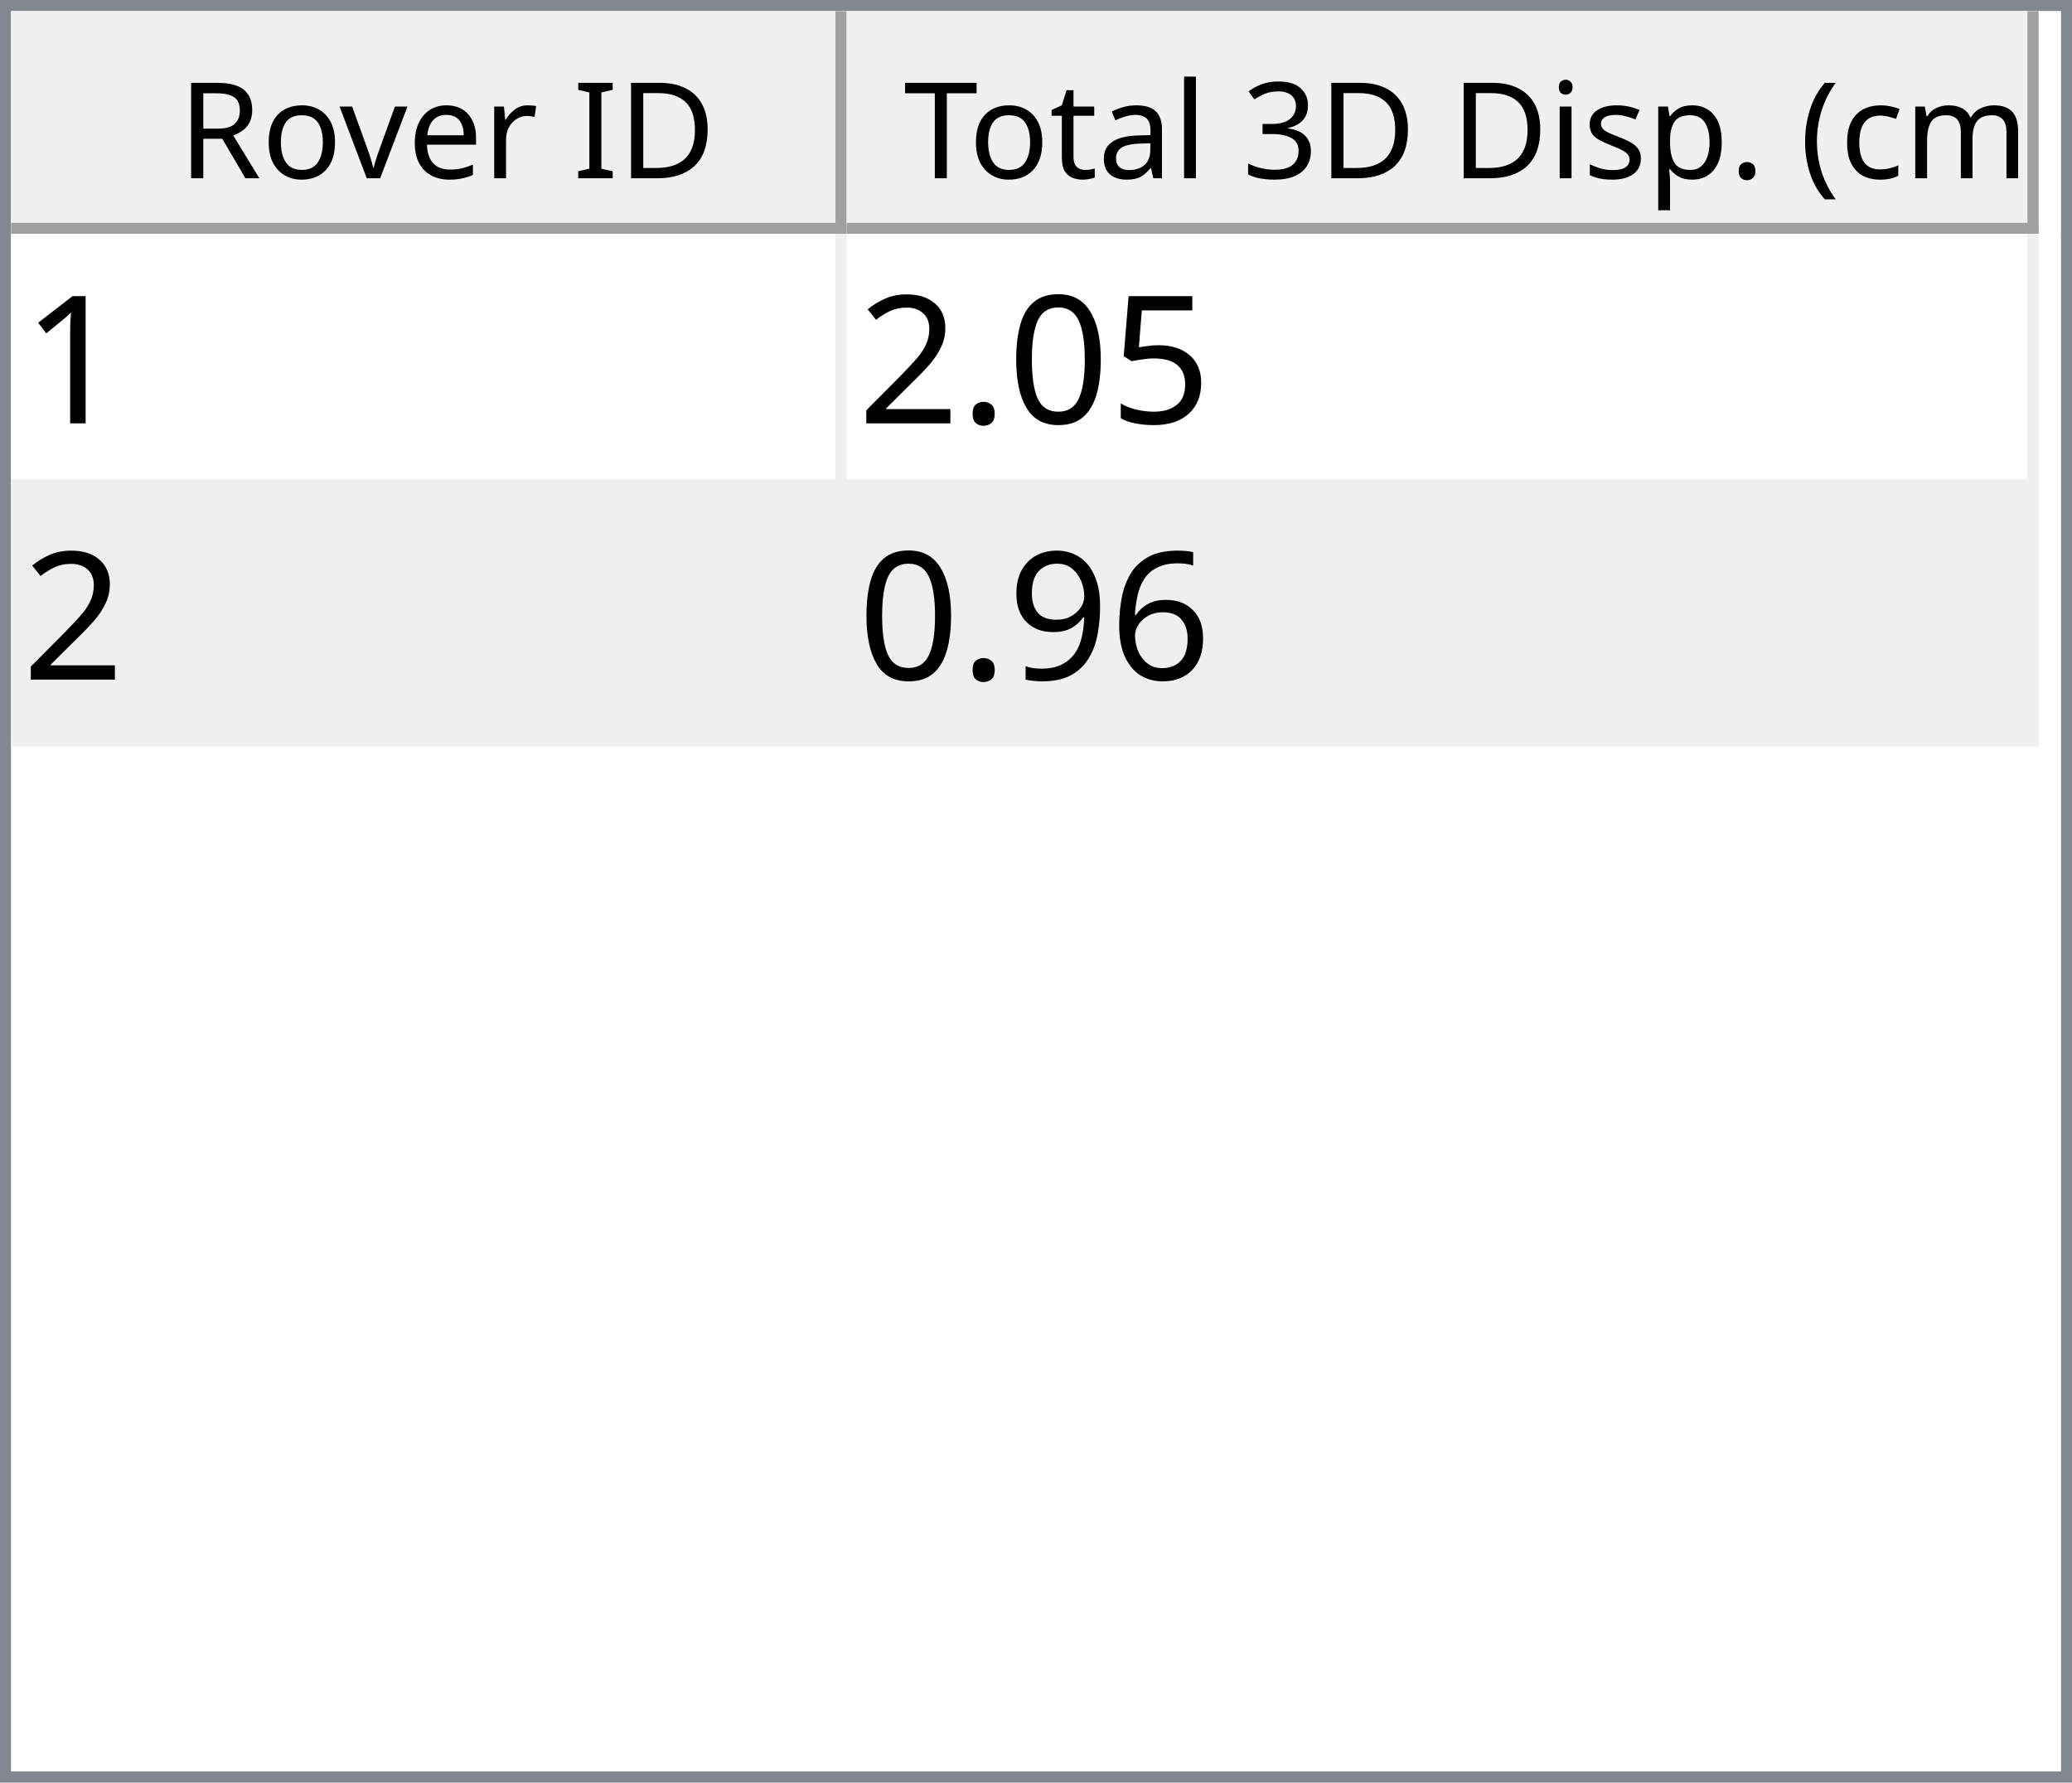
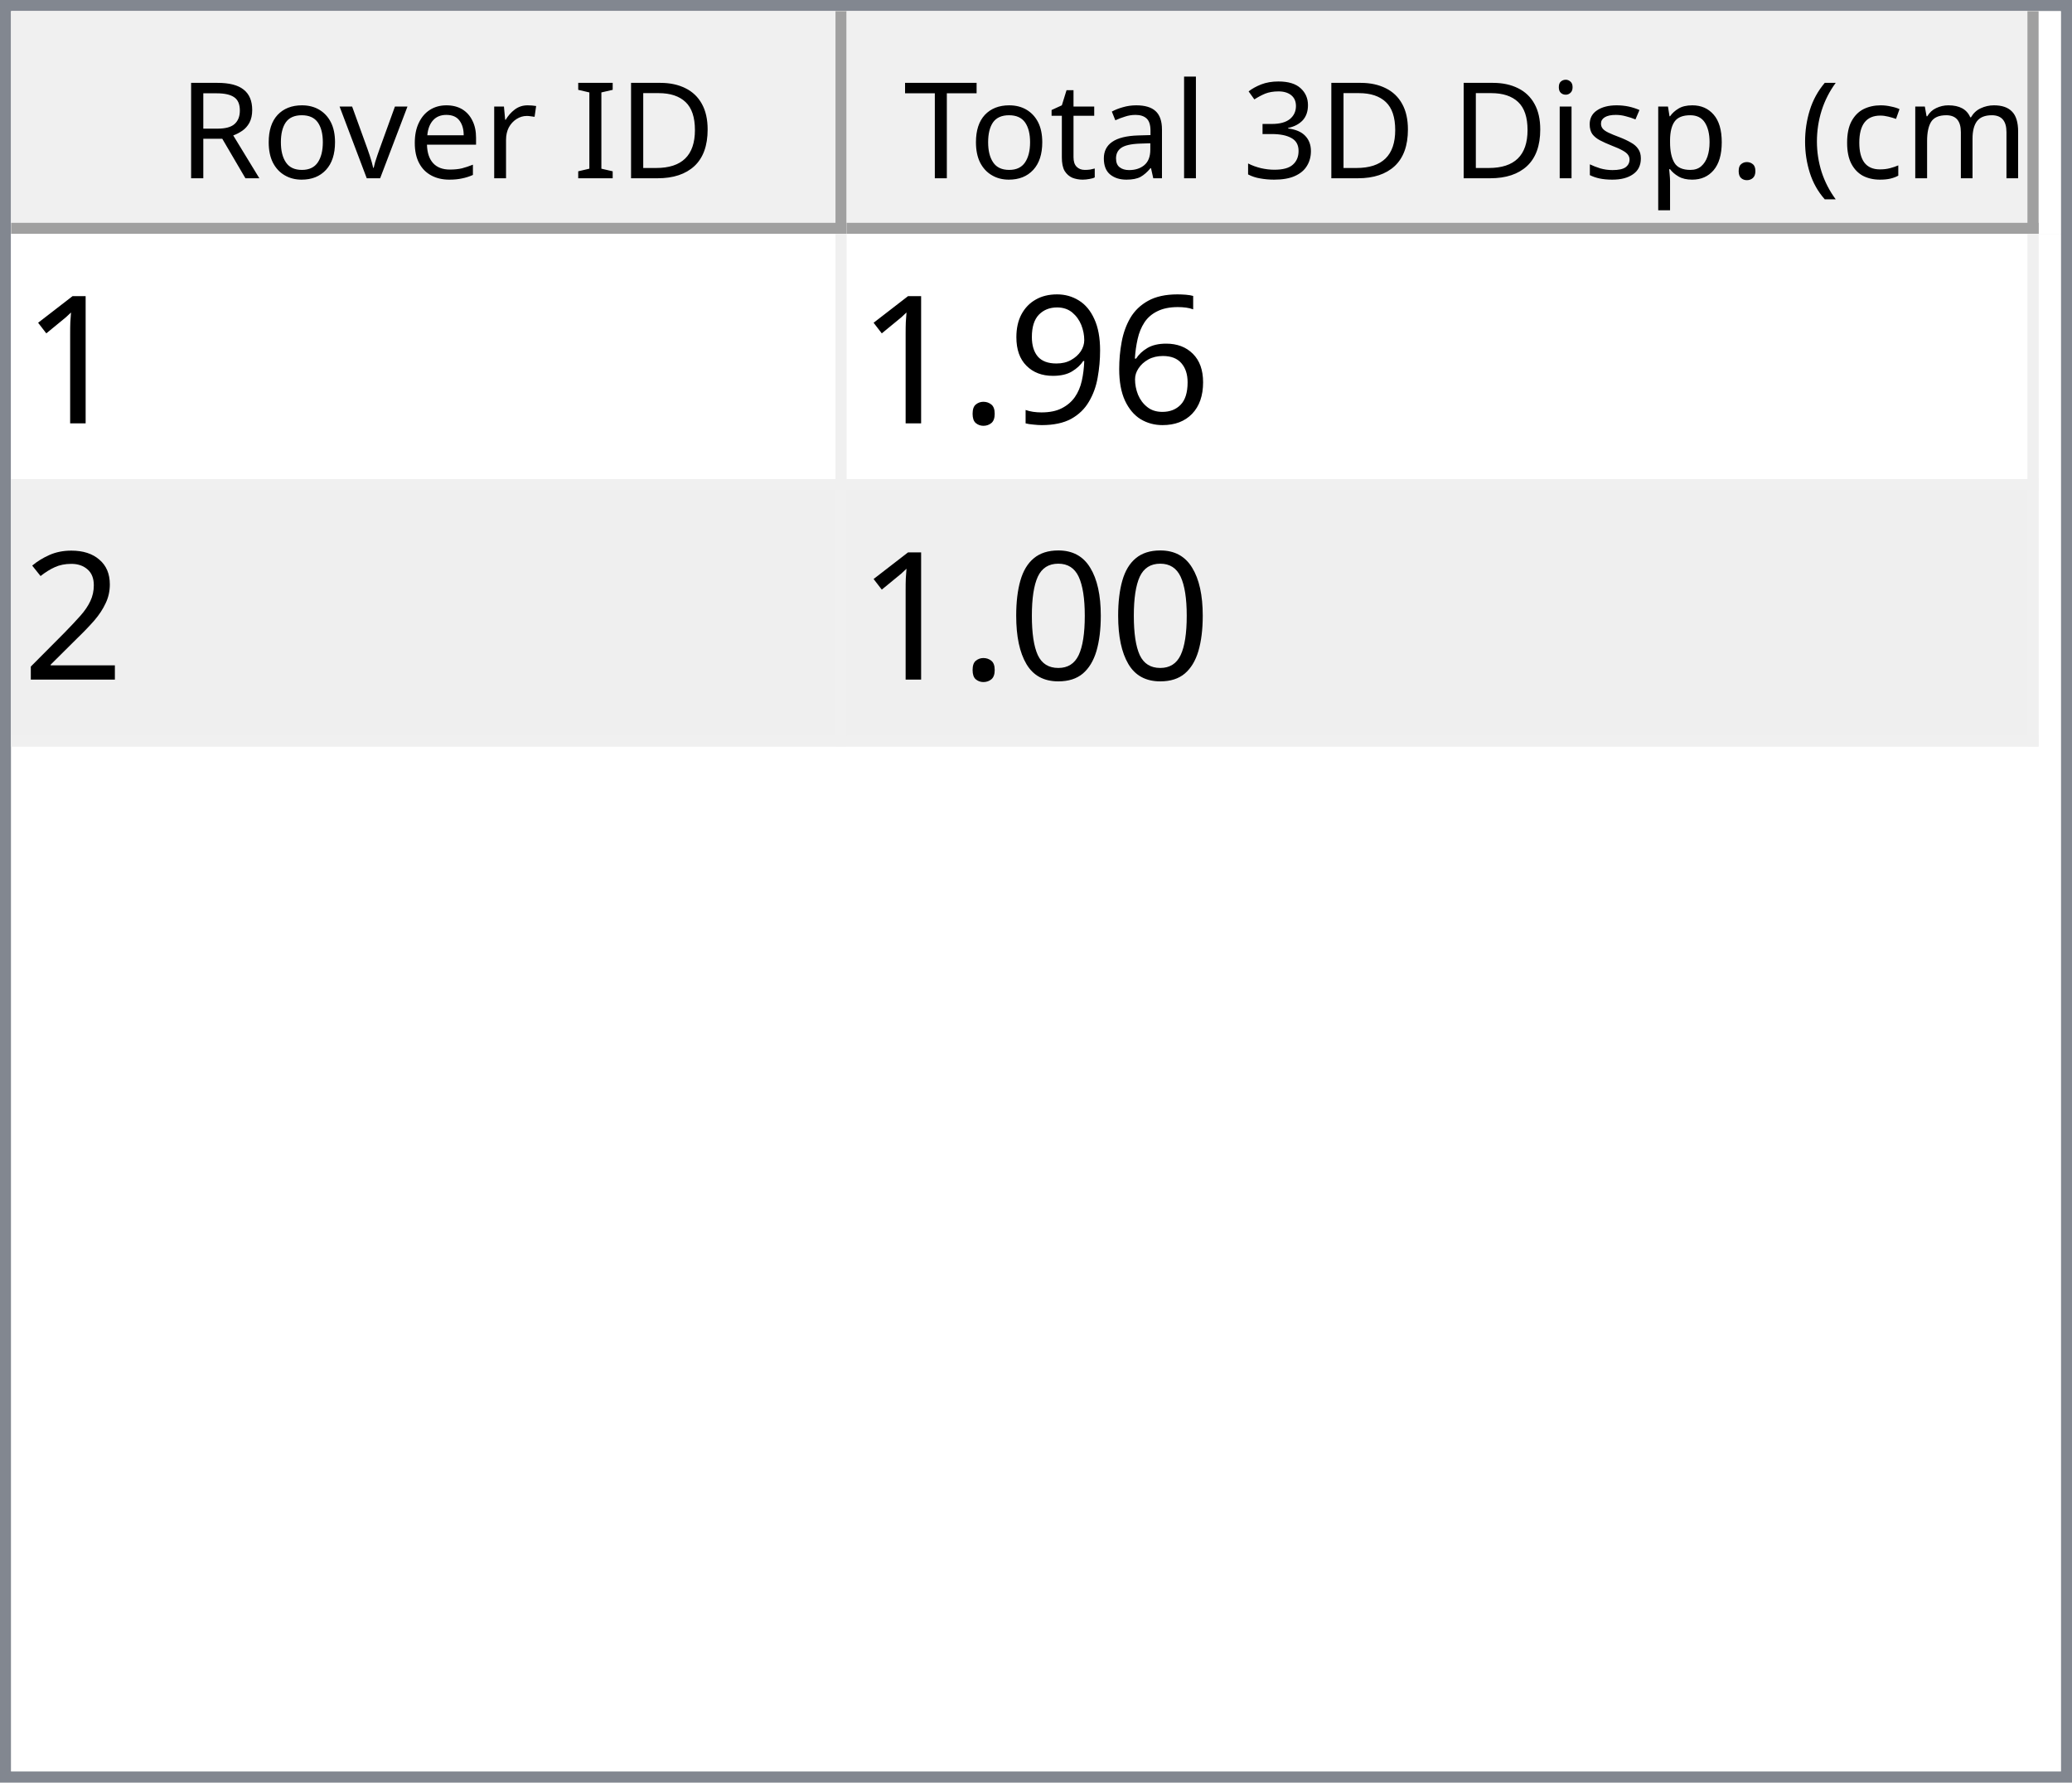
<svg xmlns="http://www.w3.org/2000/svg" style="fill-opacity:1; color-rendering:auto; color-interpolation:auto; text-rendering:auto; stroke:black; stroke-linecap:square; stroke-miterlimit:10; shape-rendering:auto; stroke-opacity:1; fill:black; stroke-dasharray:none; font-weight:normal; stroke-width:1; font-family:'Dialog'; font-style:normal; stroke-linejoin:miter; font-size:12px; stroke-dashoffset:0; image-rendering:auto;" width="186" height="160">
  <defs id="genericDefs" />
  <g>
    <defs id="defs1">
      <clipPath clipPathUnits="userSpaceOnUse" id="clipPath1">
        <path d="M0 0 L186 0 L186 160 L0 160 L0 0 Z" />
      </clipPath>
      <clipPath clipPathUnits="userSpaceOnUse" id="clipPath2">
        <path d="M0 0 L0 160 L186 160 L186 0 Z" />
      </clipPath>
      <clipPath clipPathUnits="userSpaceOnUse" id="clipPath3">
        <path d="M0 0 L0 20 L184 20 L184 0 Z" />
      </clipPath>
      <clipPath clipPathUnits="userSpaceOnUse" id="clipPath4">
        <path d="M0 0 L0 20 L75 20 L75 0 Z" />
      </clipPath>
      <clipPath clipPathUnits="userSpaceOnUse" id="clipPath5">
        <path d="M1 1 L1 19 L74 19 L74 1 Z" />
      </clipPath>
      <clipPath clipPathUnits="userSpaceOnUse" id="clipPath6">
        <path d="M0 0 L0 18 L73 18 L73 0 Z" />
      </clipPath>
      <clipPath clipPathUnits="userSpaceOnUse" id="clipPath7">
        <path d="M-0.5 -0.5 L-0.5 19.5 L74.5 19.5 L74.5 -0.5 Z" />
      </clipPath>
      <clipPath clipPathUnits="userSpaceOnUse" id="clipPath8">
        <path d="M0 0 L0 20 L107 20 L107 0 Z" />
      </clipPath>
      <clipPath clipPathUnits="userSpaceOnUse" id="clipPath9">
        <path d="M1 1 L1 19 L106 19 L106 1 Z" />
      </clipPath>
      <clipPath clipPathUnits="userSpaceOnUse" id="clipPath10">
        <path d="M0 0 L0 18 L105 18 L105 0 Z" />
      </clipPath>
      <clipPath clipPathUnits="userSpaceOnUse" id="clipPath11">
        <path d="M-0.5 -0.5 L-0.5 19.5 L106.5 19.5 L106.5 -0.5 Z" />
      </clipPath>
      <clipPath clipPathUnits="userSpaceOnUse" id="clipPath12">
        <path d="M0 0 L0 138 L184 138 L184 0 Z" />
      </clipPath>
      <clipPath clipPathUnits="userSpaceOnUse" id="clipPath13">
        <path d="M0 0 L0 46 L182 46 L182 0 Z" />
      </clipPath>
      <clipPath clipPathUnits="userSpaceOnUse" id="clipPath14">
        <path d="M-0.5 -0.5 L-0.5 45.5 L181.5 45.5 L181.5 -0.5 Z" />
      </clipPath>
      <clipPath clipPathUnits="userSpaceOnUse" id="clipPath15">
        <path d="M0 0 L0 22 L74 22 L74 0 Z" />
      </clipPath>
      <clipPath clipPathUnits="userSpaceOnUse" id="clipPath16">
        <path d="M0 0 L0 22 L106 22 L106 0 Z" />
      </clipPath>
      <font horiz-adv-x="64.551" id="font1">
        <font-face ascent="107.91" descent="25.098" units-per-em="100" style="font-style:normal; font-family:Segoe UI; font-weight:normal;" />
        <missing-glyph horiz-adv-x="64.551" d="M8.109 0 L8.109 68.266 L56.453 68.266 L56.453 0 L8.109 0 ZM15.328 7.234 L49.219 7.234 L49.219 61.031 L15.328 61.031 L15.328 7.234 Z" />
        <glyph unicode="D" horiz-adv-x="70.117" d="M9.188 0 L9.188 70.016 L28.516 70.016 Q65.531 70.016 65.531 35.891 Q65.531 19.672 55.25 9.836 Q44.969 0 27.734 0 L9.188 0 ZM17.391 62.594 L17.391 7.422 L27.828 7.422 Q41.609 7.422 49.273 14.797 Q56.938 22.172 56.938 35.688 Q56.938 62.594 28.328 62.594 L17.391 62.594 Z" />
        <glyph unicode="I" horiz-adv-x="26.611" d="M17.391 0 L9.188 0 L9.188 70.016 L17.391 70.016 L17.391 0 Z" />
        <glyph unicode=" " horiz-adv-x="27.393" d="" />
        <glyph unicode="r" horiz-adv-x="34.766" d="M34.188 41.891 Q32.078 43.5 28.125 43.5 Q23 43.5 19.555 38.672 Q16.109 33.844 16.109 25.484 L16.109 0 L8.109 0 L8.109 50 L16.109 50 L16.109 39.703 L16.312 39.703 Q18.016 44.969 21.531 47.922 Q25.047 50.875 29.391 50.875 Q32.516 50.875 34.188 50.203 L34.188 41.891 Z" />
        <glyph unicode="e" horiz-adv-x="52.295" d="M48.297 23 L12.984 23 Q13.188 14.656 17.484 10.109 Q21.781 5.562 29.297 5.562 Q37.75 5.562 44.828 11.141 L44.828 3.609 Q38.234 -1.172 27.391 -1.172 Q16.797 -1.172 10.742 5.641 Q4.688 12.453 4.688 24.812 Q4.688 36.469 11.305 43.82 Q17.922 51.172 27.734 51.172 Q37.547 51.172 42.922 44.828 Q48.297 38.484 48.297 27.203 L48.297 23 ZM40.094 29.781 Q40.047 36.719 36.75 40.578 Q33.453 44.438 27.594 44.438 Q21.922 44.438 17.969 40.383 Q14.016 36.328 13.094 29.781 L40.094 29.781 Z" />
        <glyph unicode="v" horiz-adv-x="47.9" d="M47.406 50 L27.484 0 L19.625 0 L0.688 50 L9.469 50 L22.172 13.672 Q23.578 9.672 23.922 6.688 L24.125 6.688 Q24.609 10.453 25.688 13.484 L38.969 50 L47.406 50 Z" />
        <glyph unicode="o" horiz-adv-x="58.594" d="M29 -1.172 Q17.922 -1.172 11.305 5.836 Q4.688 12.844 4.688 24.422 Q4.688 37.016 11.57 44.094 Q18.453 51.172 30.172 51.172 Q41.359 51.172 47.633 44.289 Q53.906 37.406 53.906 25.203 Q53.906 13.234 47.141 6.031 Q40.375 -1.172 29 -1.172 ZM29.594 44.438 Q21.875 44.438 17.383 39.188 Q12.891 33.938 12.891 24.703 Q12.891 15.828 17.43 10.695 Q21.969 5.562 29.594 5.562 Q37.359 5.562 41.531 10.594 Q45.703 15.625 45.703 24.906 Q45.703 34.281 41.531 39.359 Q37.359 44.438 29.594 44.438 Z" />
        <glyph unicode="R" horiz-adv-x="59.814" d="M59.375 0 L49.609 0 L37.891 19.625 Q36.281 22.359 34.766 24.289 Q33.25 26.219 31.664 27.438 Q30.078 28.656 28.25 29.219 Q26.422 29.781 24.125 29.781 L17.391 29.781 L17.391 0 L9.188 0 L9.188 70.016 L30.078 70.016 Q34.672 70.016 38.555 68.867 Q42.438 67.719 45.289 65.375 Q48.141 63.031 49.758 59.547 Q51.375 56.062 51.375 51.375 Q51.375 47.703 50.273 44.656 Q49.172 41.609 47.148 39.211 Q45.125 36.812 42.266 35.133 Q39.406 33.453 35.844 32.516 L35.844 32.328 Q37.594 31.547 38.891 30.547 Q40.188 29.547 41.359 28.18 Q42.531 26.812 43.68 25.078 Q44.828 23.344 46.234 21.047 L59.375 0 ZM17.391 62.594 L17.391 37.203 L28.516 37.203 Q31.594 37.203 34.203 38.133 Q36.812 39.062 38.719 40.797 Q40.625 42.531 41.703 45.047 Q42.781 47.562 42.781 50.688 Q42.781 56.297 39.141 59.445 Q35.5 62.594 28.609 62.594 L17.391 62.594 Z" />
        <glyph unicode=")" horiz-adv-x="30.176" d="M8.297 -15.922 L1.172 -15.922 Q16.406 2.344 16.406 26.812 Q16.406 51.469 1.078 70.016 L8.297 70.016 Q23.531 52.156 23.531 26.703 Q23.531 1.375 8.297 -15.922 Z" />
        <glyph unicode="m" horiz-adv-x="86.133" d="M79.109 0 L71.094 0 L71.094 28.719 Q71.094 37.016 68.531 40.727 Q65.969 44.438 59.906 44.438 Q54.781 44.438 51.195 39.75 Q47.609 35.062 47.609 28.516 L47.609 0 L39.594 0 L39.594 29.688 Q39.594 44.438 28.219 44.438 Q22.953 44.438 19.531 40.016 Q16.109 35.594 16.109 28.516 L16.109 0 L8.109 0 L8.109 50 L16.109 50 L16.109 42.094 L16.312 42.094 Q21.625 51.172 31.844 51.172 Q36.969 51.172 40.773 48.312 Q44.578 45.453 46 40.828 Q51.562 51.172 62.594 51.172 Q79.109 51.172 79.109 30.812 L79.109 0 Z" />
        <glyph unicode="c" horiz-adv-x="46.191" d="M42.188 2.297 Q36.422 -1.172 28.516 -1.172 Q17.828 -1.172 11.258 5.789 Q4.688 12.75 4.688 23.828 Q4.688 36.188 11.766 43.68 Q18.844 51.172 30.672 51.172 Q37.25 51.172 42.281 48.734 L42.281 40.531 Q36.719 44.438 30.375 44.438 Q22.703 44.438 17.797 38.945 Q12.891 33.453 12.891 24.516 Q12.891 15.719 17.508 10.641 Q22.125 5.562 29.891 5.562 Q36.422 5.562 42.188 9.906 L42.188 2.297 Z" />
        <glyph unicode="(" horiz-adv-x="30.176" d="M29.109 -15.922 L21.969 -15.922 Q6.844 1.375 6.844 26.703 Q6.844 52.156 21.969 70.016 L29.203 70.016 Q13.875 51.469 13.875 26.812 Q13.875 2.344 29.109 -15.922 Z" />
        <glyph unicode="." horiz-adv-x="21.68" d="M10.891 -1.078 Q8.641 -1.078 7.055 0.539 Q5.469 2.156 5.469 4.391 Q5.469 6.641 7.055 8.273 Q8.641 9.906 10.891 9.906 Q13.188 9.906 14.797 8.273 Q16.406 6.641 16.406 4.391 Q16.406 2.156 14.797 0.539 Q13.188 -1.078 10.891 -1.078 Z" />
        <glyph unicode="p" horiz-adv-x="58.789" d="M16.312 7.234 L16.109 7.234 L16.109 -23 L8.109 -23 L8.109 50 L16.109 50 L16.109 41.219 L16.312 41.219 Q22.219 51.172 33.594 51.172 Q43.266 51.172 48.688 44.461 Q54.109 37.75 54.109 26.469 Q54.109 13.922 48 6.375 Q41.891 -1.172 31.297 -1.172 Q21.578 -1.172 16.312 7.234 ZM16.109 27.391 L16.109 20.406 Q16.109 14.203 20.141 9.883 Q24.172 5.562 30.375 5.562 Q37.641 5.562 41.773 11.133 Q45.906 16.703 45.906 26.609 Q45.906 34.969 42.047 39.703 Q38.188 44.438 31.594 44.438 Q24.609 44.438 20.359 39.578 Q16.109 34.719 16.109 27.391 Z" />
        <glyph unicode="s" horiz-adv-x="42.432" d="M5.078 1.812 L5.078 10.406 Q11.625 5.562 19.484 5.562 Q30.031 5.562 30.031 12.594 Q30.031 14.594 29.125 15.992 Q28.219 17.391 26.68 18.461 Q25.141 19.531 23.07 20.383 Q21 21.234 18.609 22.172 Q15.281 23.484 12.766 24.828 Q10.25 26.172 8.57 27.859 Q6.891 29.547 6.031 31.695 Q5.172 33.844 5.172 36.719 Q5.172 40.234 6.789 42.945 Q8.406 45.656 11.086 47.484 Q13.766 49.312 17.211 50.242 Q20.656 51.172 24.312 51.172 Q30.812 51.172 35.938 48.922 L35.938 40.828 Q30.422 44.438 23.25 44.438 Q21 44.438 19.195 43.922 Q17.391 43.406 16.094 42.477 Q14.797 41.547 14.086 40.258 Q13.375 38.969 13.375 37.406 Q13.375 35.453 14.086 34.133 Q14.797 32.812 16.164 31.789 Q17.531 30.766 19.484 29.938 Q21.438 29.109 23.922 28.125 Q27.25 26.859 29.883 25.516 Q32.516 24.172 34.375 22.484 Q36.234 20.797 37.234 18.602 Q38.234 16.406 38.234 13.375 Q38.234 9.672 36.602 6.938 Q34.969 4.203 32.234 2.398 Q29.5 0.594 25.93 -0.289 Q22.359 -1.172 18.453 -1.172 Q10.75 -1.172 5.078 1.812 Z" />
        <glyph unicode="i" horiz-adv-x="24.219" d="M12.203 62.703 Q10.062 62.703 8.547 64.164 Q7.031 65.625 7.031 67.875 Q7.031 70.125 8.547 71.609 Q10.062 73.094 12.203 73.094 Q14.406 73.094 15.945 71.609 Q17.484 70.125 17.484 67.875 Q17.484 65.719 15.945 64.211 Q14.406 62.703 12.203 62.703 ZM16.109 0 L8.109 0 L8.109 50 L16.109 50 L16.109 0 Z" />
        <glyph unicode="3" horiz-adv-x="53.906" d="M46.531 19.828 Q46.531 15.094 44.75 11.211 Q42.969 7.328 39.719 4.57 Q36.469 1.812 31.93 0.297 Q27.391 -1.219 21.922 -1.219 Q11.922 -1.219 6 2.594 L6 11.188 Q13.094 5.609 22.219 5.609 Q25.875 5.609 28.828 6.539 Q31.781 7.469 33.906 9.227 Q36.031 10.984 37.18 13.477 Q38.328 15.969 38.328 19.094 Q38.328 32.812 18.797 32.812 L12.984 32.812 L12.984 39.594 L18.5 39.594 Q35.797 39.594 35.797 52.484 Q35.797 64.406 22.609 64.406 Q15.188 64.406 8.688 59.422 L8.688 67.188 Q15.375 71.188 24.609 71.188 Q29 71.188 32.57 69.969 Q36.141 68.75 38.68 66.555 Q41.219 64.359 42.609 61.281 Q44 58.203 44 54.5 Q44 40.672 30.031 36.719 L30.031 36.531 Q33.594 36.141 36.625 34.797 Q39.656 33.453 41.852 31.305 Q44.047 29.156 45.289 26.25 Q46.531 23.344 46.531 19.828 Z" />
        <glyph unicode="l" horiz-adv-x="24.219" d="M16.109 0 L8.109 0 L8.109 74.031 L16.109 74.031 L16.109 0 Z" />
        <glyph unicode="a" horiz-adv-x="50.879" d="M43.891 0 L35.891 0 L35.891 7.812 L35.688 7.812 Q30.469 -1.172 20.312 -1.172 Q12.844 -1.172 8.617 2.781 Q4.391 6.734 4.391 13.281 Q4.391 27.297 20.906 29.594 L35.891 31.688 Q35.891 44.438 25.594 44.438 Q16.547 44.438 9.281 38.281 L9.281 46.484 Q16.656 51.172 26.266 51.172 Q43.891 51.172 43.891 32.516 L43.891 0 ZM35.891 25.297 L23.828 23.641 Q18.266 22.859 15.43 20.875 Q12.594 18.891 12.594 13.875 Q12.594 10.203 15.211 7.883 Q17.828 5.562 22.172 5.562 Q28.125 5.562 32.008 9.742 Q35.891 13.922 35.891 20.312 L35.891 25.297 Z" />
        <glyph unicode="t" horiz-adv-x="33.887" d="M31.297 0.484 Q28.469 -1.078 23.828 -1.078 Q10.688 -1.078 10.688 13.578 L10.688 43.172 L2.094 43.172 L2.094 50 L10.688 50 L10.688 62.203 L18.703 64.797 L18.703 50 L31.297 50 L31.297 43.172 L18.703 43.172 L18.703 14.984 Q18.703 9.969 20.414 7.82 Q22.125 5.672 26.078 5.672 Q29.109 5.672 31.297 7.328 L31.297 0.484 Z" />
        <glyph unicode="T" horiz-adv-x="52.393" d="M50.594 62.594 L30.375 62.594 L30.375 0 L22.172 0 L22.172 62.594 L2 62.594 L2 70.016 L50.594 70.016 L50.594 62.594 Z" />
      </font>
      <font horiz-adv-x="75.0" id="font2">
        <font-face ascent="100.537" descent="21.973" units-per-em="100" style="font-style:normal; font-family:sans-serif; font-weight:normal;" />
        <missing-glyph horiz-adv-x="75.0" d="M12.5 0 L12.5 62.5 L62.5 62.5 L62.5 0 L12.5 0 ZM14.062 1.562 L60.938 1.562 L60.938 60.938 L14.062 60.938 L14.062 1.562 Z" />
        <glyph unicode="1" horiz-adv-x="55.615" d="M37.25 0 L28.469 0 L28.469 56 Q25.297 52.984 20.141 49.953 Q14.984 46.922 10.891 45.406 L10.891 53.906 Q18.266 57.375 23.781 62.305 Q29.297 67.234 31.594 71.875 L37.25 71.875 L37.25 0 Z" />
-         <glyph unicode="5" horiz-adv-x="55.615" d="M4.156 18.75 L13.375 19.531 Q14.406 12.797 18.141 9.398 Q21.875 6 27.156 6 Q33.5 6 37.891 10.789 Q42.281 15.578 42.281 23.484 Q42.281 31 38.062 35.352 Q33.844 39.703 27 39.703 Q22.75 39.703 19.336 37.773 Q15.922 35.844 13.969 32.766 L5.719 33.844 L12.641 70.609 L48.25 70.609 L48.25 62.203 L19.672 62.203 L15.828 42.969 Q22.266 47.469 29.344 47.469 Q38.719 47.469 45.164 40.969 Q51.609 34.469 51.609 24.266 Q51.609 14.547 45.953 7.469 Q39.062 -1.219 27.156 -1.219 Q17.391 -1.219 11.211 4.25 Q5.031 9.719 4.156 18.75 Z" />
-         <glyph unicode="0" horiz-adv-x="55.615" d="M4.156 35.297 Q4.156 48 6.766 55.742 Q9.375 63.484 14.523 67.68 Q19.672 71.875 27.484 71.875 Q33.25 71.875 37.594 69.555 Q41.938 67.234 44.773 62.867 Q47.609 58.5 49.219 52.227 Q50.828 45.953 50.828 35.297 Q50.828 22.703 48.242 14.969 Q45.656 7.234 40.508 3.008 Q35.359 -1.219 27.484 -1.219 Q17.141 -1.219 11.234 6.203 Q4.156 15.141 4.156 35.297 ZM13.188 35.297 Q13.188 17.672 17.312 11.836 Q21.438 6 27.484 6 Q33.547 6 37.672 11.859 Q41.797 17.719 41.797 35.297 Q41.797 52.984 37.672 58.789 Q33.547 64.594 27.391 64.594 Q21.344 64.594 17.719 59.469 Q13.188 52.938 13.188 35.297 Z" />
+         <glyph unicode="6" horiz-adv-x="55.615" d="M49.75 54.047 L41.016 53.375 Q39.844 58.547 37.703 60.891 Q34.125 64.656 28.906 64.656 Q24.703 64.656 21.531 62.312 Q17.391 59.281 14.992 53.469 Q12.594 47.656 12.5 36.922 Q15.672 41.75 20.266 44.094 Q24.859 46.438 29.891 46.438 Q38.672 46.438 44.852 39.969 Q51.031 33.5 51.031 23.25 Q51.031 16.5 48.125 10.719 Q45.219 4.938 40.141 1.859 Q35.062 -1.219 28.609 -1.219 Q17.625 -1.219 10.695 6.859 Q3.766 14.938 3.766 33.5 Q3.766 54.25 11.422 63.672 Q18.109 71.875 29.438 71.875 Q37.891 71.875 43.289 67.141 Q48.688 62.406 49.75 54.047 ZM13.875 23.188 Q13.875 18.656 15.797 14.508 Q17.719 10.359 21.188 8.18 Q24.656 6 28.469 6 Q34.031 6 38.039 10.492 Q42.047 14.984 42.047 22.703 Q42.047 30.125 38.086 34.398 Q34.125 38.672 28.125 38.672 Q22.172 38.672 18.023 34.398 Q13.875 30.125 13.875 23.188 Z" />
+         <glyph unicode="9" horiz-adv-x="55.615" d="M5.469 16.547 L13.922 17.328 Q14.984 11.375 18.016 8.688 Q21.047 6 25.781 6 Q29.828 6 32.883 7.859 Q35.938 9.719 37.891 12.82 Q39.844 15.922 41.164 21.195 Q42.484 26.469 42.484 31.938 Q42.484 32.516 42.438 33.688 Q39.797 29.5 35.234 26.883 Q30.672 24.266 25.344 24.266 Q16.453 24.266 10.305 30.711 Q4.156 37.156 4.156 47.703 Q4.156 58.594 10.578 65.234 Q17 71.875 26.656 71.875 Q33.641 71.875 39.43 68.117 Q45.219 64.359 48.219 57.398 Q51.219 50.438 51.219 37.25 Q51.219 23.531 48.242 15.406 Q45.266 7.281 39.383 3.031 Q33.5 -1.219 25.594 -1.219 Q17.188 -1.219 11.867 3.445 Q6.547 8.109 5.469 16.547 ZM41.453 48.141 Q41.453 55.719 37.43 60.156 Q33.406 64.594 27.734 64.594 Q21.875 64.594 17.531 59.812 Q13.188 55.031 13.188 47.406 Q13.188 40.578 17.312 36.305 Q21.438 32.031 27.484 32.031 Q33.594 32.031 37.523 36.305 Q41.453 40.578 41.453 48.141 Z" />
        <glyph unicode="." horiz-adv-x="27.783" d="M9.078 0 L9.078 10.016 L19.094 10.016 L19.094 0 L9.078 0 Z" />
        <glyph unicode="2" horiz-adv-x="55.615" d="M50.344 8.453 L50.344 0 L3.031 0 Q2.938 3.172 4.047 6.109 Q5.859 10.938 9.836 15.625 Q13.812 20.312 21.344 26.469 Q33.016 36.031 37.117 41.625 Q41.219 47.219 41.219 52.203 Q41.219 57.422 37.477 61.008 Q33.734 64.594 27.734 64.594 Q21.391 64.594 17.578 60.789 Q13.766 56.984 13.719 50.25 L4.688 51.172 Q5.609 61.281 11.664 66.578 Q17.719 71.875 27.938 71.875 Q38.234 71.875 44.242 66.164 Q50.25 60.453 50.25 52 Q50.25 47.703 48.492 43.555 Q46.734 39.406 42.656 34.812 Q38.578 30.219 29.109 22.219 Q21.188 15.578 18.945 13.211 Q16.703 10.844 15.234 8.453 L50.344 8.453 Z" />
-         <glyph unicode="6" horiz-adv-x="55.615" d="M49.75 54.047 L41.016 53.375 Q39.844 58.547 37.703 60.891 Q34.125 64.656 28.906 64.656 Q24.703 64.656 21.531 62.312 Q17.391 59.281 14.992 53.469 Q12.594 47.656 12.5 36.922 Q15.672 41.75 20.266 44.094 Q24.859 46.438 29.891 46.438 Q38.672 46.438 44.852 39.969 Q51.031 33.5 51.031 23.25 Q51.031 16.5 48.125 10.719 Q45.219 4.938 40.141 1.859 Q35.062 -1.219 28.609 -1.219 Q17.625 -1.219 10.695 6.859 Q3.766 14.938 3.766 33.5 Q3.766 54.25 11.422 63.672 Q18.109 71.875 29.438 71.875 Q37.891 71.875 43.289 67.141 Q48.688 62.406 49.75 54.047 ZM13.875 23.188 Q13.875 18.656 15.797 14.508 Q17.719 10.359 21.188 8.18 Q24.656 6 28.469 6 Q34.031 6 38.039 10.492 Q42.047 14.984 42.047 22.703 Q42.047 30.125 38.086 34.398 Q34.125 38.672 28.125 38.672 Q22.172 38.672 18.023 34.398 Q13.875 30.125 13.875 23.188 Z" />
-         <glyph unicode="9" horiz-adv-x="55.615" d="M5.469 16.547 L13.922 17.328 Q14.984 11.375 18.016 8.688 Q21.047 6 25.781 6 Q29.828 6 32.883 7.859 Q35.938 9.719 37.891 12.82 Q39.844 15.922 41.164 21.195 Q42.484 26.469 42.484 31.938 Q42.484 32.516 42.438 33.688 Q39.797 29.5 35.234 26.883 Q30.672 24.266 25.344 24.266 Q16.453 24.266 10.305 30.711 Q4.156 37.156 4.156 47.703 Q4.156 58.594 10.578 65.234 Q17 71.875 26.656 71.875 Q33.641 71.875 39.43 68.117 Q45.219 64.359 48.219 57.398 Q51.219 50.438 51.219 37.25 Q51.219 23.531 48.242 15.406 Q45.266 7.281 39.383 3.031 Q33.5 -1.219 25.594 -1.219 Q17.188 -1.219 11.867 3.445 Q6.547 8.109 5.469 16.547 ZM41.453 48.141 Q41.453 55.719 37.43 60.156 Q33.406 64.594 27.734 64.594 Q21.875 64.594 17.531 59.812 Q13.188 55.031 13.188 47.406 Q13.188 40.578 17.312 36.305 Q21.438 32.031 27.484 32.031 Q33.594 32.031 37.523 36.305 Q41.453 40.578 41.453 48.141 Z" />
+         <glyph unicode="0" horiz-adv-x="55.615" d="M4.156 35.297 Q4.156 48 6.766 55.742 Q9.375 63.484 14.523 67.68 Q19.672 71.875 27.484 71.875 Q33.25 71.875 37.594 69.555 Q41.938 67.234 44.773 62.867 Q47.609 58.5 49.219 52.227 Q50.828 45.953 50.828 35.297 Q50.828 22.703 48.242 14.969 Q45.656 7.234 40.508 3.008 Q35.359 -1.219 27.484 -1.219 Q17.141 -1.219 11.234 6.203 Q4.156 15.141 4.156 35.297 ZM13.188 35.297 Q13.188 17.672 17.312 11.836 Q21.438 6 27.484 6 Q33.547 6 37.672 11.859 Q41.797 17.719 41.797 35.297 Q41.797 52.984 37.672 58.789 Q33.547 64.594 27.391 64.594 Q21.344 64.594 17.719 59.469 Q13.188 52.938 13.188 35.297 Z" />
      </font>
    </defs>
    <g style="fill:white; stroke:white;">
      <rect x="0" y="0" width="186" style="clip-path:url(#clipPath1); stroke:none;" height="160" />
    </g>
    <g style="fill:white; text-rendering:optimizeSpeed; color-rendering:optimizeSpeed; image-rendering:optimizeSpeed; shape-rendering:crispEdges; stroke:white; color-interpolation:sRGB;">
      <rect x="0" width="186" height="160" y="0" style="stroke:none;" />
      <path style="stroke:none;" d="M0 160 L186 160 L186 0 L0 0 Z" />
    </g>
    <g style="fill:rgb(240,240,240); font-family:'Segoe UI'; stroke:rgb(240,240,240);">
      <rect x="0" y="0" width="186" style="clip-path:url(#clipPath2); stroke:none;" height="160" />
    </g>
    <g style="fill:rgb(130,135,144); font-family:'Segoe UI'; stroke:rgb(130,135,144);">
      <path d="M0 0 L186 0 L186 160 L0 160 L0 0 ZM1 1 L185 1 L185 159 L1 159 L1 1 Z" style="fill-rule:evenodd; clip-path:url(#clipPath2); stroke:none;" />
    </g>
    <g style="fill:white; font-family:'Segoe UI'; stroke:white;" transform="translate(1,1)">
      <rect x="0" y="0" width="184" style="clip-path:url(#clipPath3); stroke:none;" height="20" />
    </g>
    <g style="fill:rgb(240,240,240); font-family:'Segoe UI'; stroke:rgb(240,240,240);" transform="translate(1,1)">
      <rect x="0" y="0" width="75" style="clip-path:url(#clipPath4); stroke:none;" height="20" />
    </g>
    <g style="font-family:'Segoe UI';" transform="translate(2,2)">
      <text x="14" xml:space="preserve" y="14" style="clip-path:url(#clipPath6); stroke:none;">Rover ID</text>
    </g>
    <g style="fill:rgb(160,160,160); font-family:'Segoe UI'; stroke:rgb(160,160,160); stroke-linejoin:bevel;" transform="translate(1.5,1.5)">
      <line x1="74" x2="74" y1="0" style="fill:none; clip-path:url(#clipPath7);" y2="19" />
    </g>
    <g style="fill:rgb(160,160,160); font-family:'Segoe UI'; stroke:rgb(160,160,160); stroke-linejoin:bevel;" transform="matrix(1,0,0,1,1,1) translate(0.5,0.5)">
      <line x1="0" x2="74" y1="19" style="fill:none; clip-path:url(#clipPath7);" y2="19" />
    </g>
    <g style="fill:rgb(240,240,240); font-family:'Segoe UI'; stroke:rgb(240,240,240);" transform="translate(76,1)">
      <rect x="0" y="0" width="107" style="clip-path:url(#clipPath8); stroke:none;" height="20" />
    </g>
    <g style="font-family:'Segoe UI';" transform="translate(77,2)">
      <text x="1" xml:space="preserve" y="14" style="clip-path:url(#clipPath10); stroke:none;"> Total 3D Disp. (cm)</text>
    </g>
    <g style="fill:rgb(160,160,160); font-family:'Segoe UI'; stroke:rgb(160,160,160); stroke-linejoin:bevel;" transform="translate(76.5,1.5)">
      <line x1="106" x2="106" y1="0" style="fill:none; clip-path:url(#clipPath11);" y2="19" />
    </g>
    <g style="fill:rgb(160,160,160); font-family:'Segoe UI'; stroke:rgb(160,160,160); stroke-linejoin:bevel;" transform="matrix(1,0,0,1,76,1) translate(0.5,0.5)">
      <line x1="0" x2="106" y1="19" style="fill:none; clip-path:url(#clipPath11);" y2="19" />
    </g>
    <g style="fill:white; font-family:'Segoe UI'; stroke:white;" transform="translate(1,21)">
      <rect x="0" y="0" width="184" style="clip-path:url(#clipPath12); stroke:none;" height="138" />
    </g>
    <g style="fill:rgb(240,240,240); font-size:16px; font-family:sans-serif; stroke:rgb(240,240,240);" transform="translate(1,21)">
      <rect x="0" y="0" width="182" style="clip-path:url(#clipPath13); stroke:none;" height="46" />
      <line transform="translate(0.5,0.5)" x1="0" x2="181" y1="22" style="clip-path:url(#clipPath14); fill:none; stroke-linejoin:bevel;" y2="22" />
    </g>
    <g transform="matrix(1,0,0,1,1,21) translate(0.5,0.5)" style="fill:rgb(240,240,240); font-size:16px; font-family:sans-serif; stroke:rgb(240,240,240); stroke-linejoin:bevel;">
      <line x1="0" x2="181" y1="45" style="fill:none; clip-path:url(#clipPath14);" y2="45" />
    </g>
    <g transform="matrix(1,0,0,1,1,21) translate(0.5,0.5)" style="fill:rgb(240,240,240); font-size:16px; font-family:sans-serif; stroke:rgb(240,240,240); stroke-linejoin:bevel;">
      <line x1="74" x2="74" y1="0" style="fill:none; clip-path:url(#clipPath14);" y2="45" />
    </g>
    <g transform="matrix(1,0,0,1,1,21) translate(0.5,0.5)" style="fill:rgb(240,240,240); font-size:16px; font-family:sans-serif; stroke:rgb(240,240,240); stroke-linejoin:bevel;">
      <line x1="181" x2="181" y1="0" style="fill:none; clip-path:url(#clipPath14);" y2="45" />
    </g>
    <g style="fill:white; font-size:16px; font-family:sans-serif; stroke:white;" transform="matrix(1,0,0,1,1,21)">
      <rect x="0" y="0" width="74" style="clip-path:url(#clipPath15); stroke:none;" height="22" />
      <text x="1" y="17" style="fill:black; clip-path:url(#clipPath15); stroke:none;" xml:space="preserve">1</text>
    </g>
    <g style="fill:white; font-size:16px; font-family:sans-serif; stroke:white;" transform="matrix(1,0,0,1,1,21) translate(75,0)">
      <rect x="0" y="0" width="106" style="clip-path:url(#clipPath16); stroke:none;" height="22" />
-       <text x="1" y="17" style="fill:black; clip-path:url(#clipPath16); stroke:none;" xml:space="preserve">2.05</text>
+       <text x="1" y="17" style="fill:black; clip-path:url(#clipPath16); stroke:none;" xml:space="preserve">1.96</text>
    </g>
    <g style="fill:rgb(239,239,239); font-size:16px; font-family:sans-serif; stroke:rgb(239,239,239);" transform="matrix(1,0,0,1,1,21) translate(0,23)">
      <rect x="0" y="0" width="74" style="clip-path:url(#clipPath15); stroke:none;" height="22" />
      <text x="1" y="17" style="fill:black; clip-path:url(#clipPath15); stroke:none;" xml:space="preserve">2</text>
    </g>
    <g style="fill:rgb(239,239,239); font-size:16px; font-family:sans-serif; stroke:rgb(239,239,239);" transform="matrix(1,0,0,1,1,21) translate(75,23)">
      <rect x="0" y="0" width="106" style="clip-path:url(#clipPath16); stroke:none;" height="22" />
-       <text x="1" y="17" style="fill:black; clip-path:url(#clipPath16); stroke:none;" xml:space="preserve">0.96</text>
+       <text x="1" y="17" style="fill:black; clip-path:url(#clipPath16); stroke:none;" xml:space="preserve">1.00</text>
    </g>
  </g>
</svg>
